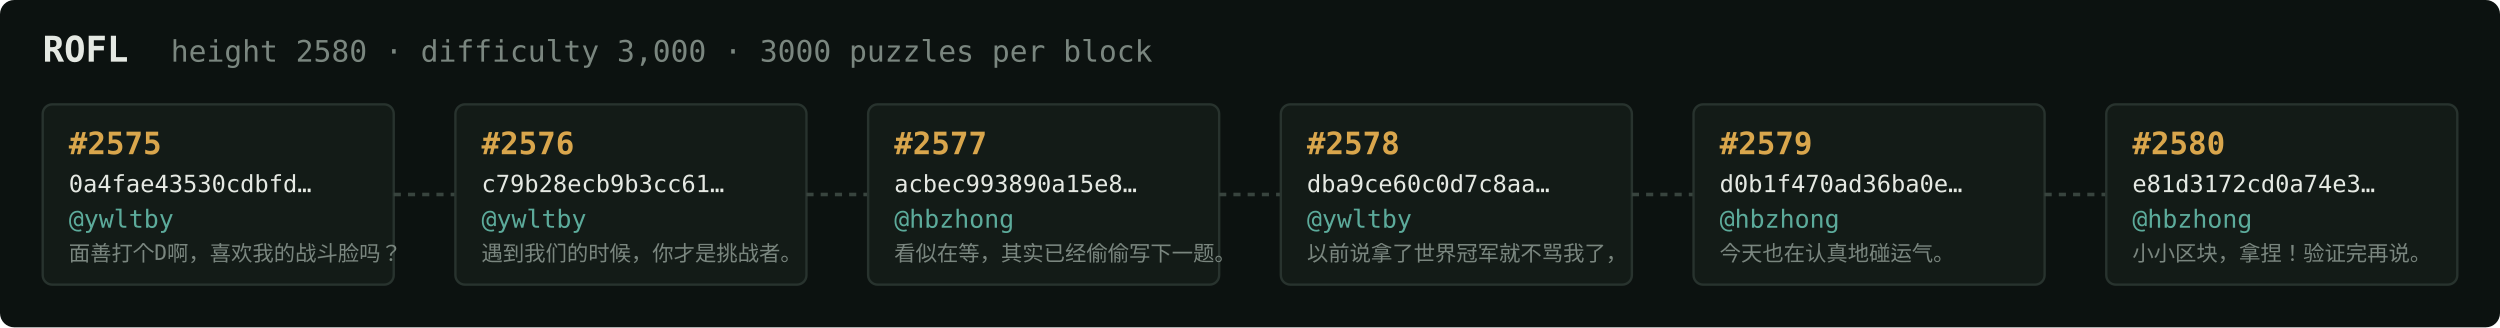
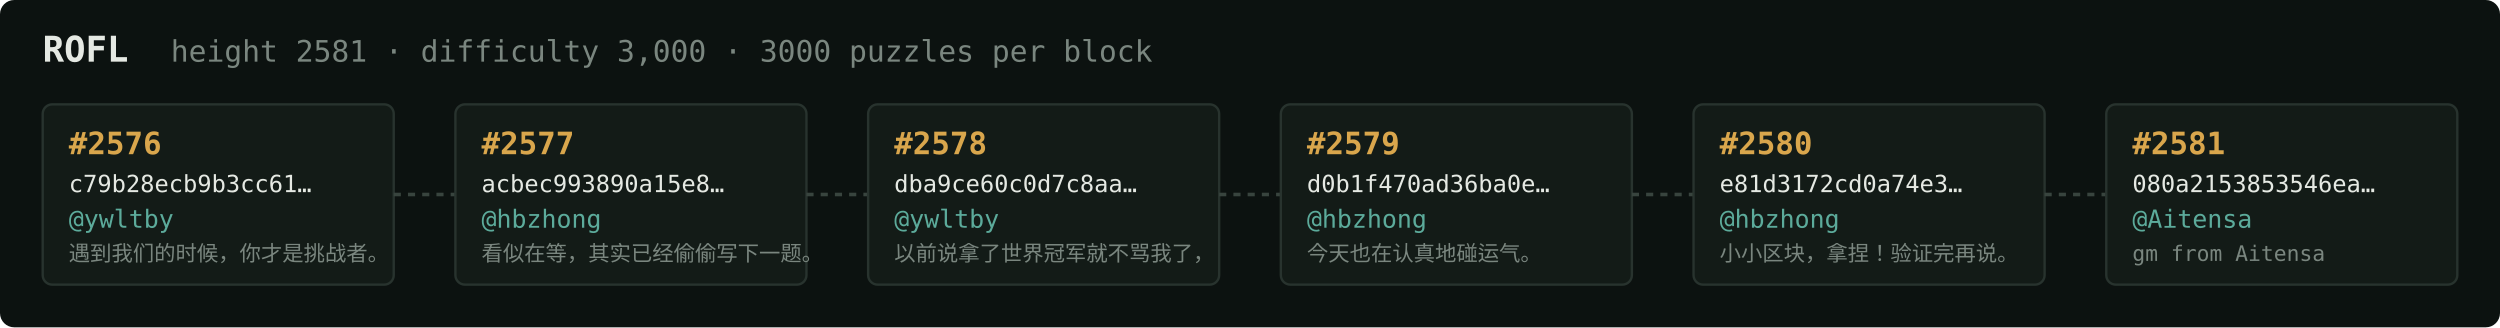
<svg xmlns="http://www.w3.org/2000/svg" width="1054" height="138" viewBox="0 0 1054 138" font-family="ui-monospace,SFMono-Regular,Menlo,monospace">
  <rect fill="#0c1210" width="1054" height="138" rx="6" />
  <text x="18" y="26" fill="#e5e9e3" font-size="15" font-weight="700">ROFL</text>
-   <text x="72" y="26" fill="#7a867f" font-size="12.5">height 2580 · difficulty 3,000 · 3000 puzzles per block</text>
+   <text x="72" y="26" fill="#7a867f" font-size="12.5">height 2581 · difficulty 3,000 · 3000 puzzles per block</text>
  <rect x="18" y="44" width="148" height="76" rx="4" fill="#131b17" stroke="#28332e" stroke-width="1" />
-   <text x="29" y="65" fill="#d9a64c" font-size="13" font-weight="700">#2575</text>
-   <text x="29" y="81" fill="#e5e9e3" font-size="10">0a4fae43530cdbfd…</text>
+   <text x="29" y="65" fill="#d9a64c" font-size="13" font-weight="700">#2576</text>
+   <text x="29" y="81" fill="#e5e9e3" font-size="10">c79b28ecb9b3cc61…</text>
  <text x="29" y="96" fill="#5cab9b" font-size="10.5">@ywltby</text>
-   <text x="29" y="110" fill="#7a867f" font-size="9">面善打个D啊，喜欢我的战斗脸吗？</text>
+   <text x="29" y="110" fill="#7a867f" font-size="9">遇到我们的时候，你才是挑战者。</text>
  <line x1="166" y1="82.0" x2="192" y2="82.0" stroke="#38443e" stroke-width="1.5" stroke-dasharray="3 3" />
  <rect x="192" y="44" width="148" height="76" rx="4" fill="#131b17" stroke="#28332e" stroke-width="1" />
-   <text x="203" y="65" fill="#d9a64c" font-size="13" font-weight="700">#2576</text>
-   <text x="203" y="81" fill="#e5e9e3" font-size="10">c79b28ecb9b3cc61…</text>
-   <text x="203" y="96" fill="#5cab9b" font-size="10.5">@ywltby</text>
-   <text x="203" y="110" fill="#7a867f" font-size="9">遇到我们的时候，你才是挑战者。</text>
+   <text x="203" y="65" fill="#d9a64c" font-size="13" font-weight="700">#2577</text>
+   <text x="203" y="81" fill="#e5e9e3" font-size="10">acbec993890a15e8…</text>
+   <text x="203" y="96" fill="#5cab9b" font-size="10.5">@hbzhong</text>
+   <text x="203" y="110" fill="#7a867f" font-size="9">看似在等，其实已经偷偷写下一题。</text>
  <line x1="340" y1="82.0" x2="366" y2="82.0" stroke="#38443e" stroke-width="1.5" stroke-dasharray="3 3" />
  <rect x="366" y="44" width="148" height="76" rx="4" fill="#131b17" stroke="#28332e" stroke-width="1" />
-   <text x="377" y="65" fill="#d9a64c" font-size="13" font-weight="700">#2577</text>
-   <text x="377" y="81" fill="#e5e9e3" font-size="10">acbec993890a15e8…</text>
-   <text x="377" y="96" fill="#5cab9b" font-size="10.5">@hbzhong</text>
-   <text x="377" y="110" fill="#7a867f" font-size="9">看似在等，其实已经偷偷写下一题。</text>
+   <text x="377" y="65" fill="#d9a64c" font-size="13" font-weight="700">#2578</text>
+   <text x="377" y="81" fill="#e5e9e3" font-size="10">dba9ce60c0d7c8aa…</text>
+   <text x="377" y="96" fill="#5cab9b" font-size="10.5">@ywltby</text>
+   <text x="377" y="110" fill="#7a867f" font-size="9">以前说拿了世界冠军就不骂我了，</text>
  <line x1="514" y1="82.0" x2="540" y2="82.0" stroke="#38443e" stroke-width="1.5" stroke-dasharray="3 3" />
  <rect x="540" y="44" width="148" height="76" rx="4" fill="#131b17" stroke="#28332e" stroke-width="1" />
-   <text x="551" y="65" fill="#d9a64c" font-size="13" font-weight="700">#2578</text>
-   <text x="551" y="81" fill="#e5e9e3" font-size="10">dba9ce60c0d7c8aa…</text>
-   <text x="551" y="96" fill="#5cab9b" font-size="10.5">@ywltby</text>
-   <text x="551" y="110" fill="#7a867f" font-size="9">以前说拿了世界冠军就不骂我了，</text>
+   <text x="551" y="65" fill="#d9a64c" font-size="13" font-weight="700">#2579</text>
+   <text x="551" y="81" fill="#e5e9e3" font-size="10">d0b1f470ad36ba0e…</text>
+   <text x="551" y="96" fill="#5cab9b" font-size="10.5">@hbzhong</text>
+   <text x="551" y="110" fill="#7a867f" font-size="9">今天也在认真地碰运气。</text>
  <line x1="688" y1="82.0" x2="714" y2="82.0" stroke="#38443e" stroke-width="1.5" stroke-dasharray="3 3" />
  <rect x="714" y="44" width="148" height="76" rx="4" fill="#131b17" stroke="#28332e" stroke-width="1" />
-   <text x="725" y="65" fill="#d9a64c" font-size="13" font-weight="700">#2579</text>
-   <text x="725" y="81" fill="#e5e9e3" font-size="10">d0b1f470ad36ba0e…</text>
+   <text x="725" y="65" fill="#d9a64c" font-size="13" font-weight="700">#2580</text>
+   <text x="725" y="81" fill="#e5e9e3" font-size="10">e81d3172cd0a74e3…</text>
  <text x="725" y="96" fill="#5cab9b" font-size="10.5">@hbzhong</text>
-   <text x="725" y="110" fill="#7a867f" font-size="9">今天也在认真地碰运气。</text>
+   <text x="725" y="110" fill="#7a867f" font-size="9">小小区块，拿捏！验证完再说。</text>
  <line x1="862" y1="82.0" x2="888" y2="82.0" stroke="#38443e" stroke-width="1.5" stroke-dasharray="3 3" />
  <rect x="888" y="44" width="148" height="76" rx="4" fill="#131b17" stroke="#28332e" stroke-width="1" />
-   <text x="899" y="65" fill="#d9a64c" font-size="13" font-weight="700">#2580</text>
-   <text x="899" y="81" fill="#e5e9e3" font-size="10">e81d3172cd0a74e3…</text>
-   <text x="899" y="96" fill="#5cab9b" font-size="10.5">@hbzhong</text>
-   <text x="899" y="110" fill="#7a867f" font-size="9">小小区块，拿捏！验证完再说。</text>
+   <text x="899" y="65" fill="#d9a64c" font-size="13" font-weight="700">#2581</text>
+   <text x="899" y="81" fill="#e5e9e3" font-size="10">080a2153853546ea…</text>
+   <text x="899" y="96" fill="#5cab9b" font-size="10.5">@Aitensa</text>
+   <text x="899" y="110" fill="#7a867f" font-size="9">gm from Aitensa</text>
</svg>
